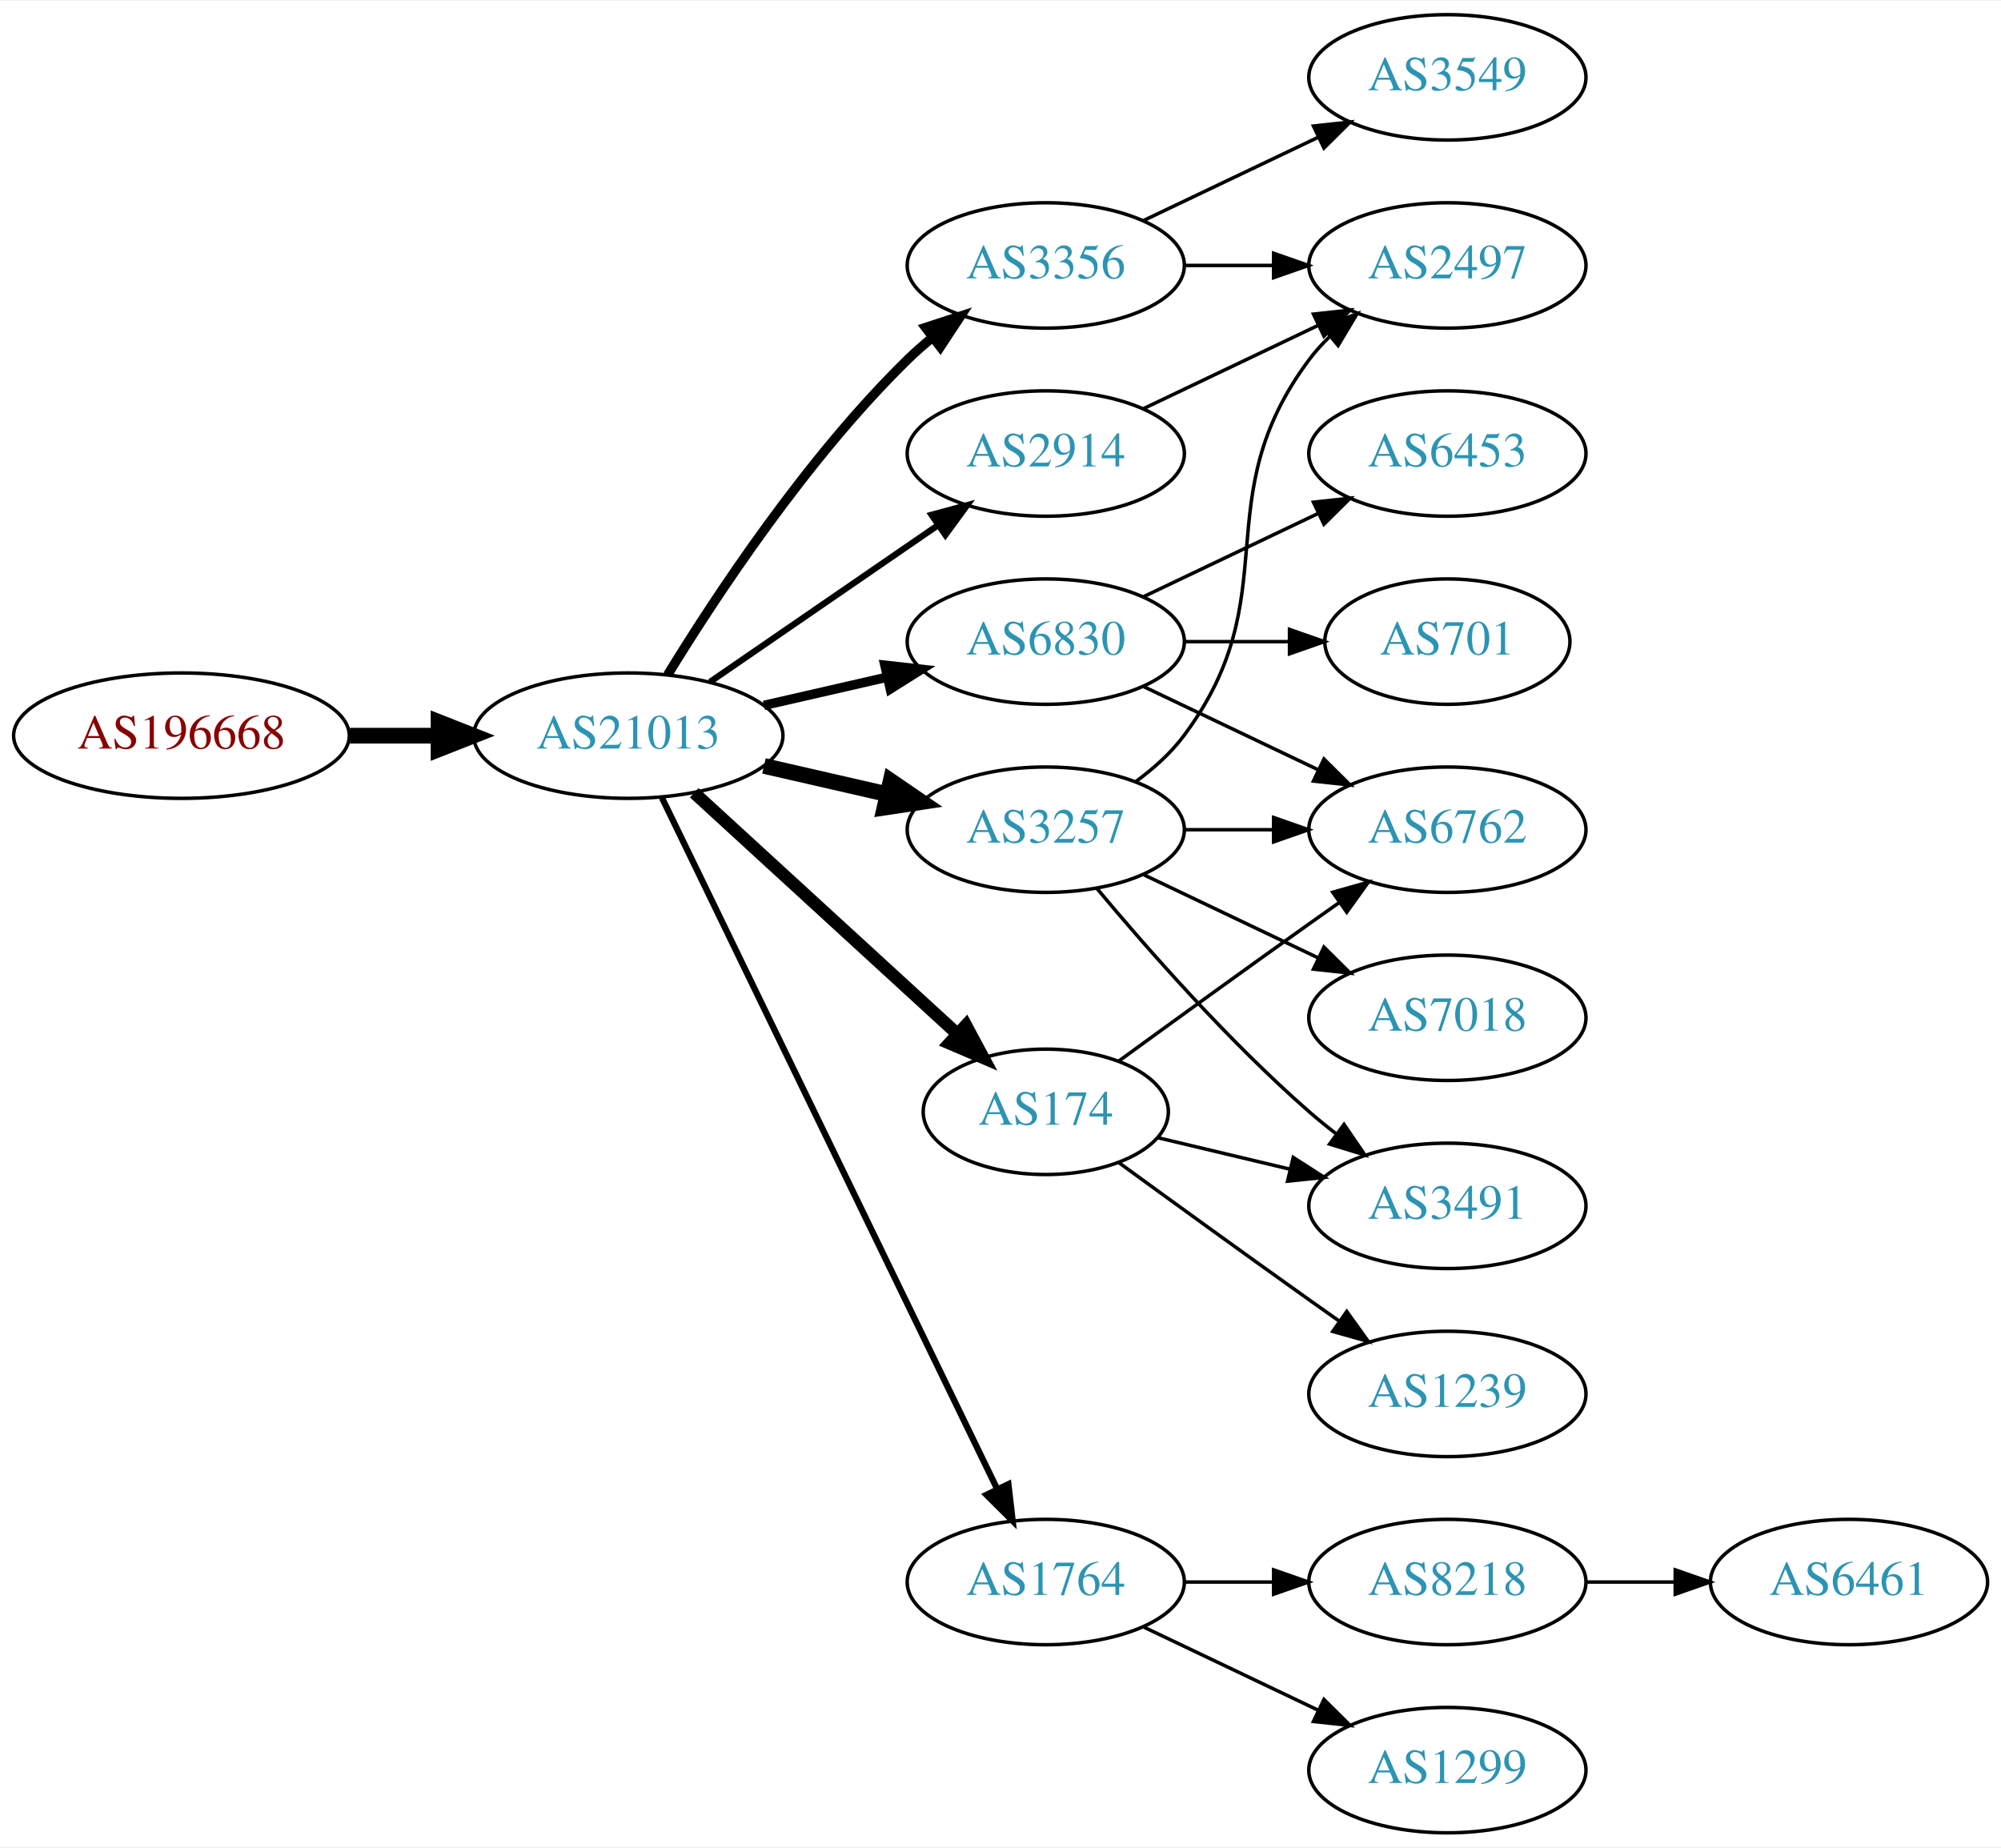
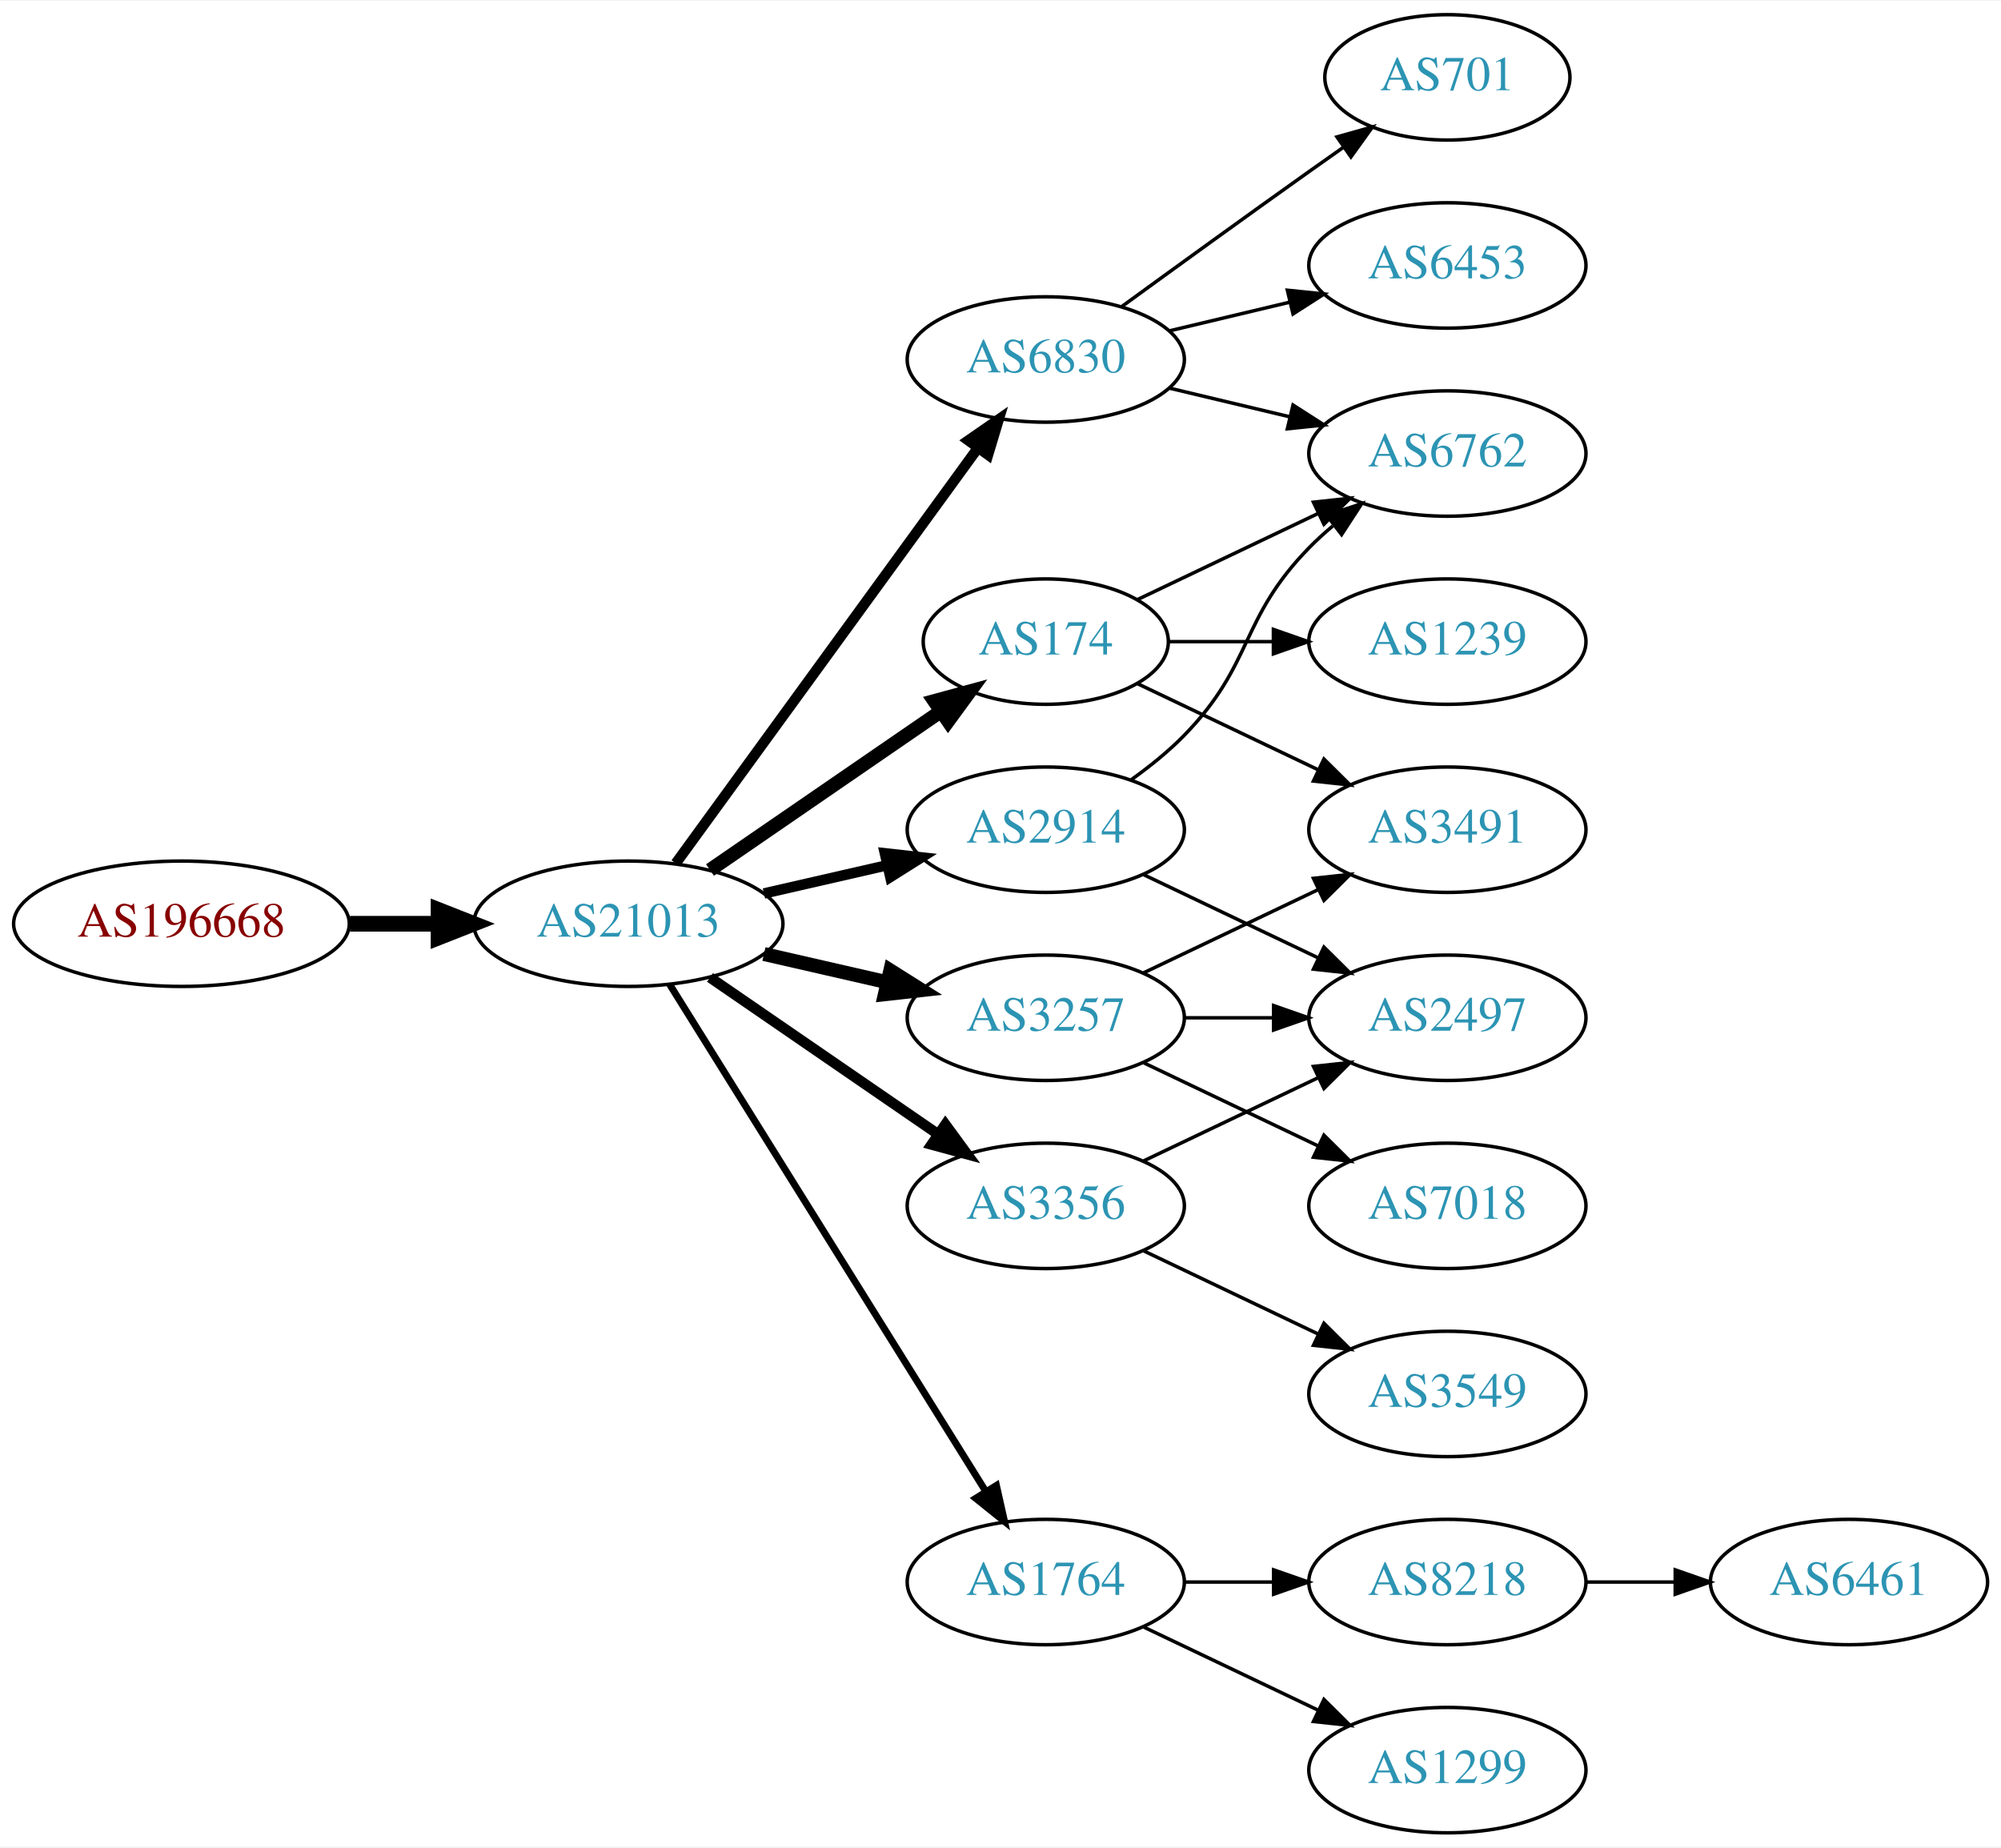
<svg xmlns="http://www.w3.org/2000/svg" xmlns:xlink="http://www.w3.org/1999/xlink" width="574pt" height="530pt" viewBox="0.00 0.00 574.46 530.00">
  <g id="graph0" class="graph" transform="scale(1 1) rotate(0) translate(4 526)">
    <polygon fill="white" stroke="none" points="-4,4 -4,-526 570.463,-526 570.463,4 -4,4" />
    <g id="node1" class="node">
      <g id="a_node1">
        <a xlink:href="/asn/196668" xlink:title="AS196668 ~ LISEC Holding GmbH [AT]">
-           <ellipse fill="#ffffff" stroke="black" cx="48.096" cy="-315" rx="48.192" ry="18" />
-           <text text-anchor="middle" x="48.096" y="-311.3" font-family="Times,serif" font-size="14.00" fill="#880000">AS196668</text>
+           <ellipse fill="#ffffff" stroke="black" cx="48.096" cy="-261" rx="48.192" ry="18" />
+           <text text-anchor="middle" x="48.096" y="-257.3" font-family="Times,serif" font-size="14.00" fill="#880000">AS196668</text>
        </a>
      </g>
    </g>
    <g id="node2" class="node">
      <g id="a_node2">
        <a xlink:href="/asn/21013" xlink:title="AS21013 ~ Wels, AT [AT]">
-           <ellipse fill="#ffffff" stroke="black" cx="176.388" cy="-315" rx="44.393" ry="18" />
-           <text text-anchor="middle" x="176.388" y="-311.3" font-family="Times,serif" font-size="14.00" fill="#2c94b3">AS21013</text>
+           <ellipse fill="#ffffff" stroke="black" cx="176.388" cy="-261" rx="44.393" ry="18" />
+           <text text-anchor="middle" x="176.388" y="-257.3" font-family="Times,serif" font-size="14.00" fill="#2c94b3">AS21013</text>
        </a>
      </g>
    </g>
    <g id="edge1" class="edge">
-       <path fill="none" stroke="black" stroke-width="4.5" d="M96.481,-315C104.742,-315 113.386,-315 121.799,-315" />
-       <polygon fill="black" stroke="black" stroke-width="4.5" points="121.904,-318.938 131.904,-315 121.904,-311.063 121.904,-318.938" />
+       <path fill="none" stroke="black" stroke-width="4.5" d="M96.481,-261C104.742,-261 113.386,-261 121.799,-261" />
+       <polygon fill="black" stroke="black" stroke-width="4.5" points="121.904,-264.938 131.904,-261 121.904,-257.063 121.904,-264.938" />
    </g>
    <g id="node3" class="node">
      <g id="a_node3">
-         <a xlink:href="/asn/2914" xlink:title="AS2914 ~ NTT America, Inc. [US]">
-           <ellipse fill="#ffffff" stroke="black" cx="296.23" cy="-396" rx="39.794" ry="18" />
-           <text text-anchor="middle" x="296.23" y="-392.3" font-family="Times,serif" font-size="14.00" fill="#2c94b3">AS2914</text>
+         <a xlink:href="/asn/174" xlink:title="AS174 ~ Cogent Communications [US]">
+           <ellipse fill="#ffffff" stroke="black" cx="296.23" cy="-342" rx="35.194" ry="18" />
+           <text text-anchor="middle" x="296.23" y="-338.3" font-family="Times,serif" font-size="14.00" fill="#2c94b3">AS174</text>
        </a>
      </g>
    </g>
    <g id="edge2" class="edge">
-       <path fill="none" stroke="black" stroke-width="1.8" d="M199.83,-330.426C218.412,-343.198 244.972,-361.455 265.352,-375.463" />
-       <polygon fill="black" stroke="black" stroke-width="1.8" points="263.443,-378.398 273.666,-381.178 267.408,-372.629 263.443,-378.398" />
+       <path fill="none" stroke="black" stroke-width="4" d="M199.83,-276.426C218.645,-289.359 245.642,-307.915 266.118,-321.99" />
+       <polygon fill="black" stroke="black" stroke-width="4" points="264.228,-324.937 274.451,-327.718 268.193,-319.169 264.228,-324.937" />
    </g>
    <g id="node4" class="node">
      <g id="a_node4">
-         <a xlink:href="/asn/3356" xlink:title="AS3356 ~ Level 3 Parent, LLC [US]">
-           <ellipse fill="#ffffff" stroke="black" cx="296.23" cy="-450" rx="39.794" ry="18" />
-           <text text-anchor="middle" x="296.23" y="-446.3" font-family="Times,serif" font-size="14.00" fill="#2c94b3">AS3356</text>
-         </a>
-       </g>
-     </g>
-     <g id="edge3" class="edge">
-       <path fill="none" stroke="black" stroke-width="2.7" d="M187.653,-332.44C201.462,-354.991 227.651,-394.722 256.584,-423 258.724,-425.092 261.041,-427.137 263.441,-429.106" />
-       <polygon fill="black" stroke="black" stroke-width="2.7" points="261.708,-432.185 271.782,-435.464 265.951,-426.618 261.708,-432.185" />
-     </g>
-     <g id="node5" class="node">
-       <g id="a_node5">
        <a xlink:href="/asn/1764" xlink:title="AS1764 ~ NEXTLAYER-AS [AT]">
          <ellipse fill="#ffffff" stroke="black" cx="296.23" cy="-72" rx="39.794" ry="18" />
          <text text-anchor="middle" x="296.23" y="-68.3" font-family="Times,serif" font-size="14.00" fill="#2c94b3">AS1764</text>
        </a>
      </g>
    </g>
+     <g id="edge3" class="edge">
+       <path fill="none" stroke="black" stroke-width="2" d="M188.263,-243.558C209.046,-210.225 254.507,-137.314 278.935,-98.134" />
+       <polygon fill="black" stroke="black" stroke-width="2" points="282.06,-99.737 284.381,-89.4 276.12,-96.034 282.06,-99.737" />
+     </g>
+     <g id="node5" class="node">
+       <g id="a_node5">
+         <a xlink:href="/asn/6830" xlink:title="AS6830 ~ LGI-UPC [AT]">
+           <ellipse fill="#ffffff" stroke="black" cx="296.23" cy="-423" rx="39.794" ry="18" />
+           <text text-anchor="middle" x="296.23" y="-419.3" font-family="Times,serif" font-size="14.00" fill="#2c94b3">AS6830</text>
+         </a>
+       </g>
+     </g>
    <g id="edge4" class="edge">
-       <path fill="none" stroke="black" stroke-width="1.8" d="M186.053,-297.132C206.533,-254.899 258.021,-148.728 282.247,-98.773" />
-       <polygon fill="black" stroke="black" stroke-width="1.8" points="285.497,-100.092 286.711,-89.567 279.198,-97.037 285.497,-100.092" />
+       <path fill="none" stroke="black" stroke-width="3" d="M189.999,-278.337C210.82,-306.96 252.482,-364.233 276.671,-397.486" />
+       <polygon fill="black" stroke="black" stroke-width="3" points="273.997,-399.76 282.71,-405.788 279.657,-395.642 273.997,-399.76" />
    </g>
    <g id="node6" class="node">
      <g id="a_node6">
-         <a xlink:href="/asn/6830" xlink:title="AS6830 ~ LGI-UPC [AT]">
-           <ellipse fill="#ffffff" stroke="black" cx="296.23" cy="-342" rx="39.794" ry="18" />
-           <text text-anchor="middle" x="296.23" y="-338.3" font-family="Times,serif" font-size="14.00" fill="#2c94b3">AS6830</text>
+         <a xlink:href="/asn/3257" xlink:title="AS3257 ~ GTT [DE]">
+           <ellipse fill="#ffffff" stroke="black" cx="296.23" cy="-234" rx="39.794" ry="18" />
+           <text text-anchor="middle" x="296.23" y="-230.3" font-family="Times,serif" font-size="14.00" fill="#2c94b3">AS3257</text>
        </a>
      </g>
    </g>
    <g id="edge5" class="edge">
-       <path fill="none" stroke="black" stroke-width="2.7" d="M215.322,-323.692C226.563,-326.267 238.976,-329.111 250.599,-331.774" />
-       <polygon fill="black" stroke="black" stroke-width="2.7" points="250.031,-335.235 260.56,-334.057 251.595,-328.412 250.031,-335.235" />
+       <path fill="none" stroke="black" stroke-width="4" d="M215.322,-252.308C226.563,-249.733 238.976,-246.889 250.599,-244.226" />
+       <polygon fill="black" stroke="black" stroke-width="4" points="251.595,-247.588 260.56,-241.943 250.031,-240.765 251.595,-247.588" />
    </g>
    <g id="node7" class="node">
      <g id="a_node7">
-         <a xlink:href="/asn/174" xlink:title="AS174 ~ Cogent Communications [US]">
-           <ellipse fill="#ffffff" stroke="black" cx="296.23" cy="-207" rx="35.194" ry="18" />
-           <text text-anchor="middle" x="296.23" y="-203.3" font-family="Times,serif" font-size="14.00" fill="#2c94b3">AS174</text>
+         <a xlink:href="/asn/2914" xlink:title="AS2914 ~ NTT America, Inc. [US]">
+           <ellipse fill="#ffffff" stroke="black" cx="296.23" cy="-288" rx="39.794" ry="18" />
+           <text text-anchor="middle" x="296.23" y="-284.3" font-family="Times,serif" font-size="14.00" fill="#2c94b3">AS2914</text>
        </a>
      </g>
    </g>
    <g id="edge6" class="edge">
-       <path fill="none" stroke="black" stroke-width="3.6" d="M195.285,-298.597C215.444,-280.122 248.321,-249.991 270.824,-229.368" />
-       <polygon fill="black" stroke="black" stroke-width="3.6" points="273.305,-231.841 278.313,-222.504 268.576,-226.681 273.305,-231.841" />
+       <path fill="none" stroke="black" stroke-width="3" d="M215.322,-269.692C226.563,-272.267 238.976,-275.111 250.599,-277.774" />
+       <polygon fill="black" stroke="black" stroke-width="3" points="250.031,-281.235 260.56,-280.057 251.595,-274.412 250.031,-281.235" />
    </g>
    <g id="node8" class="node">
      <g id="a_node8">
-         <a xlink:href="/asn/3257" xlink:title="AS3257 ~ GTT [DE]">
-           <ellipse fill="#ffffff" stroke="black" cx="296.23" cy="-288" rx="39.794" ry="18" />
-           <text text-anchor="middle" x="296.23" y="-284.3" font-family="Times,serif" font-size="14.00" fill="#2c94b3">AS3257</text>
+         <a xlink:href="/asn/3356" xlink:title="AS3356 ~ Level 3 Parent, LLC [US]">
+           <ellipse fill="#ffffff" stroke="black" cx="296.23" cy="-180" rx="39.794" ry="18" />
+           <text text-anchor="middle" x="296.23" y="-176.3" font-family="Times,serif" font-size="14.00" fill="#2c94b3">AS3356</text>
        </a>
      </g>
    </g>
    <g id="edge7" class="edge">
-       <path fill="none" stroke="black" stroke-width="4.5" d="M215.322,-306.308C226.563,-303.733 238.976,-300.889 250.599,-298.226" />
-       <polygon fill="black" stroke="black" stroke-width="4.5" points="251.692,-302.015 260.56,-295.943 249.934,-294.339 251.692,-302.015" />
+       <path fill="none" stroke="black" stroke-width="3" d="M199.83,-245.574C218.412,-232.802 244.972,-214.545 265.352,-200.537" />
+       <polygon fill="black" stroke="black" stroke-width="3" points="267.408,-203.371 273.666,-194.822 263.443,-197.602 267.408,-203.371" />
+     </g>
+     <g id="node13" class="node">
+       <g id="a_node13">
+         <a xlink:href="/asn/6762" xlink:title="AS6762 ~ TELECOM ITALIA SPARKLE S.p.A. [IT]">
+           <ellipse fill="#ffffff" stroke="black" cx="411.523" cy="-396" rx="39.794" ry="18" />
+           <text text-anchor="middle" x="411.523" y="-392.3" font-family="Times,serif" font-size="14.00" fill="#2c94b3">AS6762</text>
+         </a>
+       </g>
+     </g>
+     <g id="edge17" class="edge">
+       <path fill="none" stroke="black" d="M322.655,-354.119C337.958,-361.413 357.681,-370.814 374.563,-378.86" />
+       <polygon fill="black" stroke="black" points="373.071,-382.026 383.604,-383.169 376.082,-375.707 373.071,-382.026" />
+     </g>
+     <g id="node17" class="node">
+       <g id="a_node17">
+         <a xlink:href="/asn/3491" xlink:title="AS3491 ~ PCCW Global, Inc. [US]">
+           <ellipse fill="#ffffff" stroke="black" cx="411.523" cy="-288" rx="39.794" ry="18" />
+           <text text-anchor="middle" x="411.523" y="-284.3" font-family="Times,serif" font-size="14.00" fill="#2c94b3">AS3491</text>
+         </a>
+       </g>
+     </g>
+     <g id="edge18" class="edge">
+       <path fill="none" stroke="black" d="M322.655,-329.881C337.958,-322.587 357.681,-313.186 374.563,-305.14" />
+       <polygon fill="black" stroke="black" points="376.082,-308.293 383.604,-300.831 373.071,-301.974 376.082,-308.293" />
+     </g>
+     <g id="node18" class="node">
+       <g id="a_node18">
+         <a xlink:href="/asn/1239" xlink:title="AS1239 ~ Sprint [US]">
+           <ellipse fill="#ffffff" stroke="black" cx="411.523" cy="-342" rx="39.794" ry="18" />
+           <text text-anchor="middle" x="411.523" y="-338.3" font-family="Times,serif" font-size="14.00" fill="#2c94b3">AS1239</text>
+         </a>
+       </g>
+     </g>
+     <g id="edge19" class="edge">
+       <path fill="none" stroke="black" d="M331.529,-342C340.906,-342 351.257,-342 361.291,-342" />
+       <polygon fill="black" stroke="black" points="361.58,-345.5 371.58,-342 361.58,-338.5 361.58,-345.5" />
    </g>
    <g id="node9" class="node">
      <g id="a_node9">
-         <a xlink:href="/asn/2497" xlink:title="AS2497 ~ Internet Initiative Japan Inc. [JP]">
-           <ellipse fill="#ffffff" stroke="black" cx="411.523" cy="-450" rx="39.794" ry="18" />
-           <text text-anchor="middle" x="411.523" y="-446.3" font-family="Times,serif" font-size="14.00" fill="#2c94b3">AS2497</text>
-         </a>
-       </g>
-     </g>
-     <g id="edge16" class="edge">
-       <path fill="none" stroke="black" d="M324.367,-408.934C339.361,-416.081 358.182,-425.052 374.405,-432.785" />
-       <polygon fill="black" stroke="black" points="373.075,-436.028 383.608,-437.171 376.087,-429.709 373.075,-436.028" />
-     </g>
-     <g id="edge8" class="edge">
-       <path fill="none" stroke="black" d="M335.902,-450C344.105,-450 352.869,-450 361.401,-450" />
-       <polygon fill="black" stroke="black" points="361.641,-453.5 371.641,-450 361.641,-446.5 361.641,-453.5" />
-     </g>
-     <g id="node10" class="node">
-       <g id="a_node10">
-         <a xlink:href="/asn/3549" xlink:title="AS3549 ~ Level 3 Parent, LLC [US]">
-           <ellipse fill="#ffffff" stroke="black" cx="411.523" cy="-504" rx="39.794" ry="18" />
-           <text text-anchor="middle" x="411.523" y="-500.3" font-family="Times,serif" font-size="14.00" fill="#2c94b3">AS3549</text>
-         </a>
-       </g>
-     </g>
-     <g id="edge9" class="edge">
-       <path fill="none" stroke="black" d="M324.367,-462.934C339.361,-470.081 358.182,-479.052 374.405,-486.785" />
-       <polygon fill="black" stroke="black" points="373.075,-490.028 383.608,-491.171 376.087,-483.709 373.075,-490.028" />
-     </g>
-     <g id="node11" class="node">
-       <g id="a_node11">
        <a xlink:href="/asn/8218" xlink:title="AS8218 ~ legacy Neotelecoms [FR]">
          <ellipse fill="#ffffff" stroke="black" cx="411.523" cy="-72" rx="39.794" ry="18" />
          <text text-anchor="middle" x="411.523" y="-68.3" font-family="Times,serif" font-size="14.00" fill="#2c94b3">AS8218</text>
        </a>
      </g>
    </g>
-     <g id="edge10" class="edge">
+     <g id="edge8" class="edge">
      <path fill="none" stroke="black" d="M335.902,-72C344.105,-72 352.869,-72 361.401,-72" />
      <polygon fill="black" stroke="black" points="361.641,-75.5 371.641,-72 361.641,-68.5 361.641,-75.5" />
    </g>
-     <g id="node12" class="node">
-       <g id="a_node12">
+     <g id="node10" class="node">
+       <g id="a_node10">
        <a xlink:href="/asn/1299" xlink:title="AS1299 ~ Telia Carrier [EU]">
          <ellipse fill="#ffffff" stroke="black" cx="411.523" cy="-18" rx="39.794" ry="18" />
          <text text-anchor="middle" x="411.523" y="-14.3" font-family="Times,serif" font-size="14.00" fill="#2c94b3">AS1299</text>
        </a>
      </g>
    </g>
-     <g id="edge11" class="edge">
+     <g id="edge9" class="edge">
      <path fill="none" stroke="black" d="M324.367,-59.066C339.361,-51.919 358.182,-42.948 374.405,-35.215" />
      <polygon fill="black" stroke="black" points="376.087,-38.291 383.608,-30.829 373.075,-31.972 376.087,-38.291" />
+     </g>
+     <g id="node12" class="node">
+       <g id="a_node12">
+         <a xlink:href="/asn/701" xlink:title="AS701 ~ UUNET [US]">
+           <ellipse fill="#ffffff" stroke="black" cx="411.523" cy="-504" rx="35.194" ry="18" />
+           <text text-anchor="middle" x="411.523" y="-500.3" font-family="Times,serif" font-size="14.00" fill="#2c94b3">AS701</text>
+         </a>
+       </g>
+     </g>
+     <g id="edge11" class="edge">
+       <path fill="none" stroke="black" d="M318.078,-438.222C333.012,-449.091 353.626,-464.025 371.877,-477 375.087,-479.282 378.456,-481.661 381.811,-484.018" />
+       <polygon fill="black" stroke="black" points="379.823,-486.899 390.021,-489.77 383.839,-481.166 379.823,-486.899" />
+     </g>
+     <g id="edge12" class="edge">
+       <path fill="none" stroke="black" d="M331.837,-414.752C342.709,-412.162 354.863,-409.265 366.305,-406.538" />
+       <polygon fill="black" stroke="black" points="367.212,-409.92 376.128,-404.197 365.589,-403.111 367.212,-409.92" />
    </g>
    <g id="node14" class="node">
      <g id="a_node14">
        <a xlink:href="/asn/6453" xlink:title="AS6453 ~ TATA COMMUNICATIONS (AMERICA) INC [US]">
-           <ellipse fill="#ffffff" stroke="black" cx="411.523" cy="-396" rx="39.794" ry="18" />
-           <text text-anchor="middle" x="411.523" y="-392.3" font-family="Times,serif" font-size="14.00" fill="#2c94b3">AS6453</text>
+           <ellipse fill="#ffffff" stroke="black" cx="411.523" cy="-450" rx="39.794" ry="18" />
+           <text text-anchor="middle" x="411.523" y="-446.3" font-family="Times,serif" font-size="14.00" fill="#2c94b3">AS6453</text>
        </a>
      </g>
    </g>
    <g id="edge13" class="edge">
-       <path fill="none" stroke="black" d="M324.367,-354.934C339.361,-362.081 358.182,-371.052 374.405,-378.785" />
-       <polygon fill="black" stroke="black" points="373.075,-382.028 383.608,-383.171 376.087,-375.709 373.075,-382.028" />
+       <path fill="none" stroke="black" d="M331.837,-431.248C342.709,-433.838 354.863,-436.735 366.305,-439.462" />
+       <polygon fill="black" stroke="black" points="365.589,-442.889 376.128,-441.803 367.212,-436.08 365.589,-442.889" />
    </g>
    <g id="node15" class="node">
      <g id="a_node15">
-         <a xlink:href="/asn/701" xlink:title="AS701 ~ UUNET [US]">
-           <ellipse fill="#ffffff" stroke="black" cx="411.523" cy="-342" rx="35.194" ry="18" />
-           <text text-anchor="middle" x="411.523" y="-338.3" font-family="Times,serif" font-size="14.00" fill="#2c94b3">AS701</text>
+         <a xlink:href="/asn/7018" xlink:title="AS7018 ~ AT&amp;T Services, Inc. [US]">
+           <ellipse fill="#ffffff" stroke="black" cx="411.523" cy="-180" rx="39.794" ry="18" />
+           <text text-anchor="middle" x="411.523" y="-176.3" font-family="Times,serif" font-size="14.00" fill="#2c94b3">AS7018</text>
        </a>
      </g>
    </g>
    <g id="edge14" class="edge">
-       <path fill="none" stroke="black" d="M335.902,-342C345.608,-342 356.098,-342 366.061,-342" />
-       <polygon fill="black" stroke="black" points="366.198,-345.5 376.198,-342 366.198,-338.5 366.198,-345.5" />
+       <path fill="none" stroke="black" d="M324.367,-221.066C339.361,-213.919 358.182,-204.948 374.405,-197.215" />
+       <polygon fill="black" stroke="black" points="376.087,-200.291 383.608,-192.829 373.075,-193.972 376.087,-200.291" />
    </g>
    <g id="node16" class="node">
      <g id="a_node16">
-         <a xlink:href="/asn/6762" xlink:title="AS6762 ~ TELECOM ITALIA SPARKLE S.p.A. [IT]">
-           <ellipse fill="#ffffff" stroke="black" cx="411.523" cy="-288" rx="39.794" ry="18" />
-           <text text-anchor="middle" x="411.523" y="-284.3" font-family="Times,serif" font-size="14.00" fill="#2c94b3">AS6762</text>
+         <a xlink:href="/asn/2497" xlink:title="AS2497 ~ Internet Initiative Japan Inc. [JP]">
+           <ellipse fill="#ffffff" stroke="black" cx="411.523" cy="-234" rx="39.794" ry="18" />
+           <text text-anchor="middle" x="411.523" y="-230.3" font-family="Times,serif" font-size="14.00" fill="#2c94b3">AS2497</text>
        </a>
      </g>
    </g>
    <g id="edge15" class="edge">
-       <path fill="none" stroke="black" d="M324.367,-329.066C339.361,-321.919 358.182,-312.948 374.405,-305.215" />
-       <polygon fill="black" stroke="black" points="376.087,-308.291 383.608,-300.829 373.075,-301.972 376.087,-308.291" />
-     </g>
-     <g id="edge17" class="edge">
-       <path fill="none" stroke="black" d="M317.126,-221.529C332.128,-232.45 353.235,-247.747 371.877,-261 374.697,-263.005 377.64,-265.085 380.588,-267.159" />
-       <polygon fill="black" stroke="black" points="378.616,-270.05 388.813,-272.926 382.634,-264.319 378.616,-270.05" />
-     </g>
-     <g id="node17" class="node">
-       <g id="a_node17">
-         <a xlink:href="/asn/1239" xlink:title="AS1239 ~ Sprint [US]">
-           <ellipse fill="#ffffff" stroke="black" cx="411.523" cy="-126" rx="39.794" ry="18" />
-           <text text-anchor="middle" x="411.523" y="-122.3" font-family="Times,serif" font-size="14.00" fill="#2c94b3">AS1239</text>
-         </a>
-       </g>
-     </g>
-     <g id="edge18" class="edge">
-       <path fill="none" stroke="black" d="M317.126,-192.471C332.128,-181.55 353.235,-166.253 371.877,-153 374.697,-150.995 377.64,-148.915 380.588,-146.841" />
-       <polygon fill="black" stroke="black" points="382.634,-149.681 388.813,-141.074 378.616,-143.95 382.634,-149.681" />
-     </g>
-     <g id="node18" class="node">
-       <g id="a_node18">
-         <a xlink:href="/asn/3491" xlink:title="AS3491 ~ PCCW Global, Inc. [US]">
-           <ellipse fill="#ffffff" stroke="black" cx="411.523" cy="-180" rx="39.794" ry="18" />
-           <text text-anchor="middle" x="411.523" y="-176.3" font-family="Times,serif" font-size="14.00" fill="#2c94b3">AS3491</text>
-         </a>
-       </g>
-     </g>
-     <g id="edge19" class="edge">
-       <path fill="none" stroke="black" d="M328.488,-199.551C340.168,-196.767 353.663,-193.551 366.293,-190.541" />
-       <polygon fill="black" stroke="black" points="367.268,-193.907 376.184,-188.184 365.645,-187.097 367.268,-193.907" />
+       <path fill="none" stroke="black" d="M335.902,-234C344.105,-234 352.869,-234 361.401,-234" />
+       <polygon fill="black" stroke="black" points="361.641,-237.5 371.641,-234 361.641,-230.5 361.641,-237.5" />
+     </g>
+     <g id="edge16" class="edge">
+       <path fill="none" stroke="black" d="M324.367,-246.934C339.361,-254.081 358.182,-263.052 374.405,-270.785" />
+       <polygon fill="black" stroke="black" points="373.075,-274.028 383.608,-275.171 376.087,-267.709 373.075,-274.028" />
+     </g>
+     <g id="edge21" class="edge">
+       <path fill="none" stroke="black" d="M320.824,-302.389C326.08,-306.148 331.412,-310.437 335.877,-315 356.049,-335.617 351.704,-348.383 371.877,-369 373.969,-371.139 376.253,-373.218 378.63,-375.21" />
+       <polygon fill="black" stroke="black" points="376.873,-378.275 386.929,-381.611 381.148,-372.732 376.873,-378.275" />
+     </g>
+     <g id="edge20" class="edge">
+       <path fill="none" stroke="black" d="M324.367,-275.066C339.361,-267.919 358.182,-258.948 374.405,-251.215" />
+       <polygon fill="black" stroke="black" points="376.087,-254.291 383.608,-246.829 373.075,-247.972 376.087,-254.291" />
    </g>
    <g id="edge23" class="edge">
-       <path fill="none" stroke="black" d="M322.161,-301.882C327.237,-305.611 332.155,-310.016 335.877,-315 366.148,-355.542 341.605,-382.458 371.877,-423 373.621,-425.336 375.628,-427.545 377.792,-429.617" />
-       <polygon fill="black" stroke="black" points="375.67,-432.405 385.592,-436.118 380.151,-427.027 375.67,-432.405" />
-     </g>
-     <g id="edge20" class="edge">
-       <path fill="none" stroke="black" d="M335.902,-288C344.105,-288 352.869,-288 361.401,-288" />
-       <polygon fill="black" stroke="black" points="361.641,-291.5 371.641,-288 361.641,-284.5 361.641,-291.5" />
-     </g>
-     <g id="edge22" class="edge">
-       <path fill="none" stroke="black" d="M310.86,-271.183C325.143,-254.071 348.689,-227.255 371.877,-207 374.342,-204.846 376.981,-202.706 379.678,-200.628" />
-       <polygon fill="black" stroke="black" points="381.851,-203.375 387.832,-194.63 377.703,-197.736 381.851,-203.375" />
+       <path fill="none" stroke="black" d="M324.367,-192.934C339.361,-200.081 358.182,-209.052 374.405,-216.785" />
+       <polygon fill="black" stroke="black" points="373.075,-220.028 383.608,-221.171 376.087,-213.709 373.075,-220.028" />
    </g>
    <g id="node19" class="node">
      <g id="a_node19">
-         <a xlink:href="/asn/7018" xlink:title="AS7018 ~ AT&amp;T Services, Inc. [US]">
-           <ellipse fill="#ffffff" stroke="black" cx="411.523" cy="-234" rx="39.794" ry="18" />
-           <text text-anchor="middle" x="411.523" y="-230.3" font-family="Times,serif" font-size="14.00" fill="#2c94b3">AS7018</text>
-         </a>
-       </g>
-     </g>
-     <g id="edge21" class="edge">
-       <path fill="none" stroke="black" d="M324.367,-275.066C339.361,-267.919 358.182,-258.948 374.405,-251.215" />
-       <polygon fill="black" stroke="black" points="376.087,-254.291 383.608,-246.829 373.075,-247.972 376.087,-254.291" />
-     </g>
-     <g id="node13" class="node">
-       <g id="a_node13">
+         <a xlink:href="/asn/3549" xlink:title="AS3549 ~ Level 3 Parent, LLC [US]">
+           <ellipse fill="#ffffff" stroke="black" cx="411.523" cy="-126" rx="39.794" ry="18" />
+           <text text-anchor="middle" x="411.523" y="-122.3" font-family="Times,serif" font-size="14.00" fill="#2c94b3">AS3549</text>
+         </a>
+       </g>
+     </g>
+     <g id="edge22" class="edge">
+       <path fill="none" stroke="black" d="M324.367,-167.066C339.361,-159.919 358.182,-150.948 374.405,-143.215" />
+       <polygon fill="black" stroke="black" points="376.087,-146.291 383.608,-138.829 373.075,-139.972 376.087,-146.291" />
+     </g>
+     <g id="node11" class="node">
+       <g id="a_node11">
        <a xlink:href="/asn/6461" xlink:title="AS6461 ~ Zayo Bandwidth [US]">
          <ellipse fill="#ffffff" stroke="black" cx="526.816" cy="-72" rx="39.794" ry="18" />
          <text text-anchor="middle" x="526.816" y="-68.3" font-family="Times,serif" font-size="14.00" fill="#2c94b3">AS6461</text>
        </a>
      </g>
    </g>
-     <g id="edge12" class="edge">
+     <g id="edge10" class="edge">
      <path fill="none" stroke="black" d="M451.195,-72C459.398,-72 468.162,-72 476.694,-72" />
      <polygon fill="black" stroke="black" points="476.934,-75.5 486.934,-72 476.933,-68.5 476.934,-75.5" />
    </g>
  </g>
</svg>
